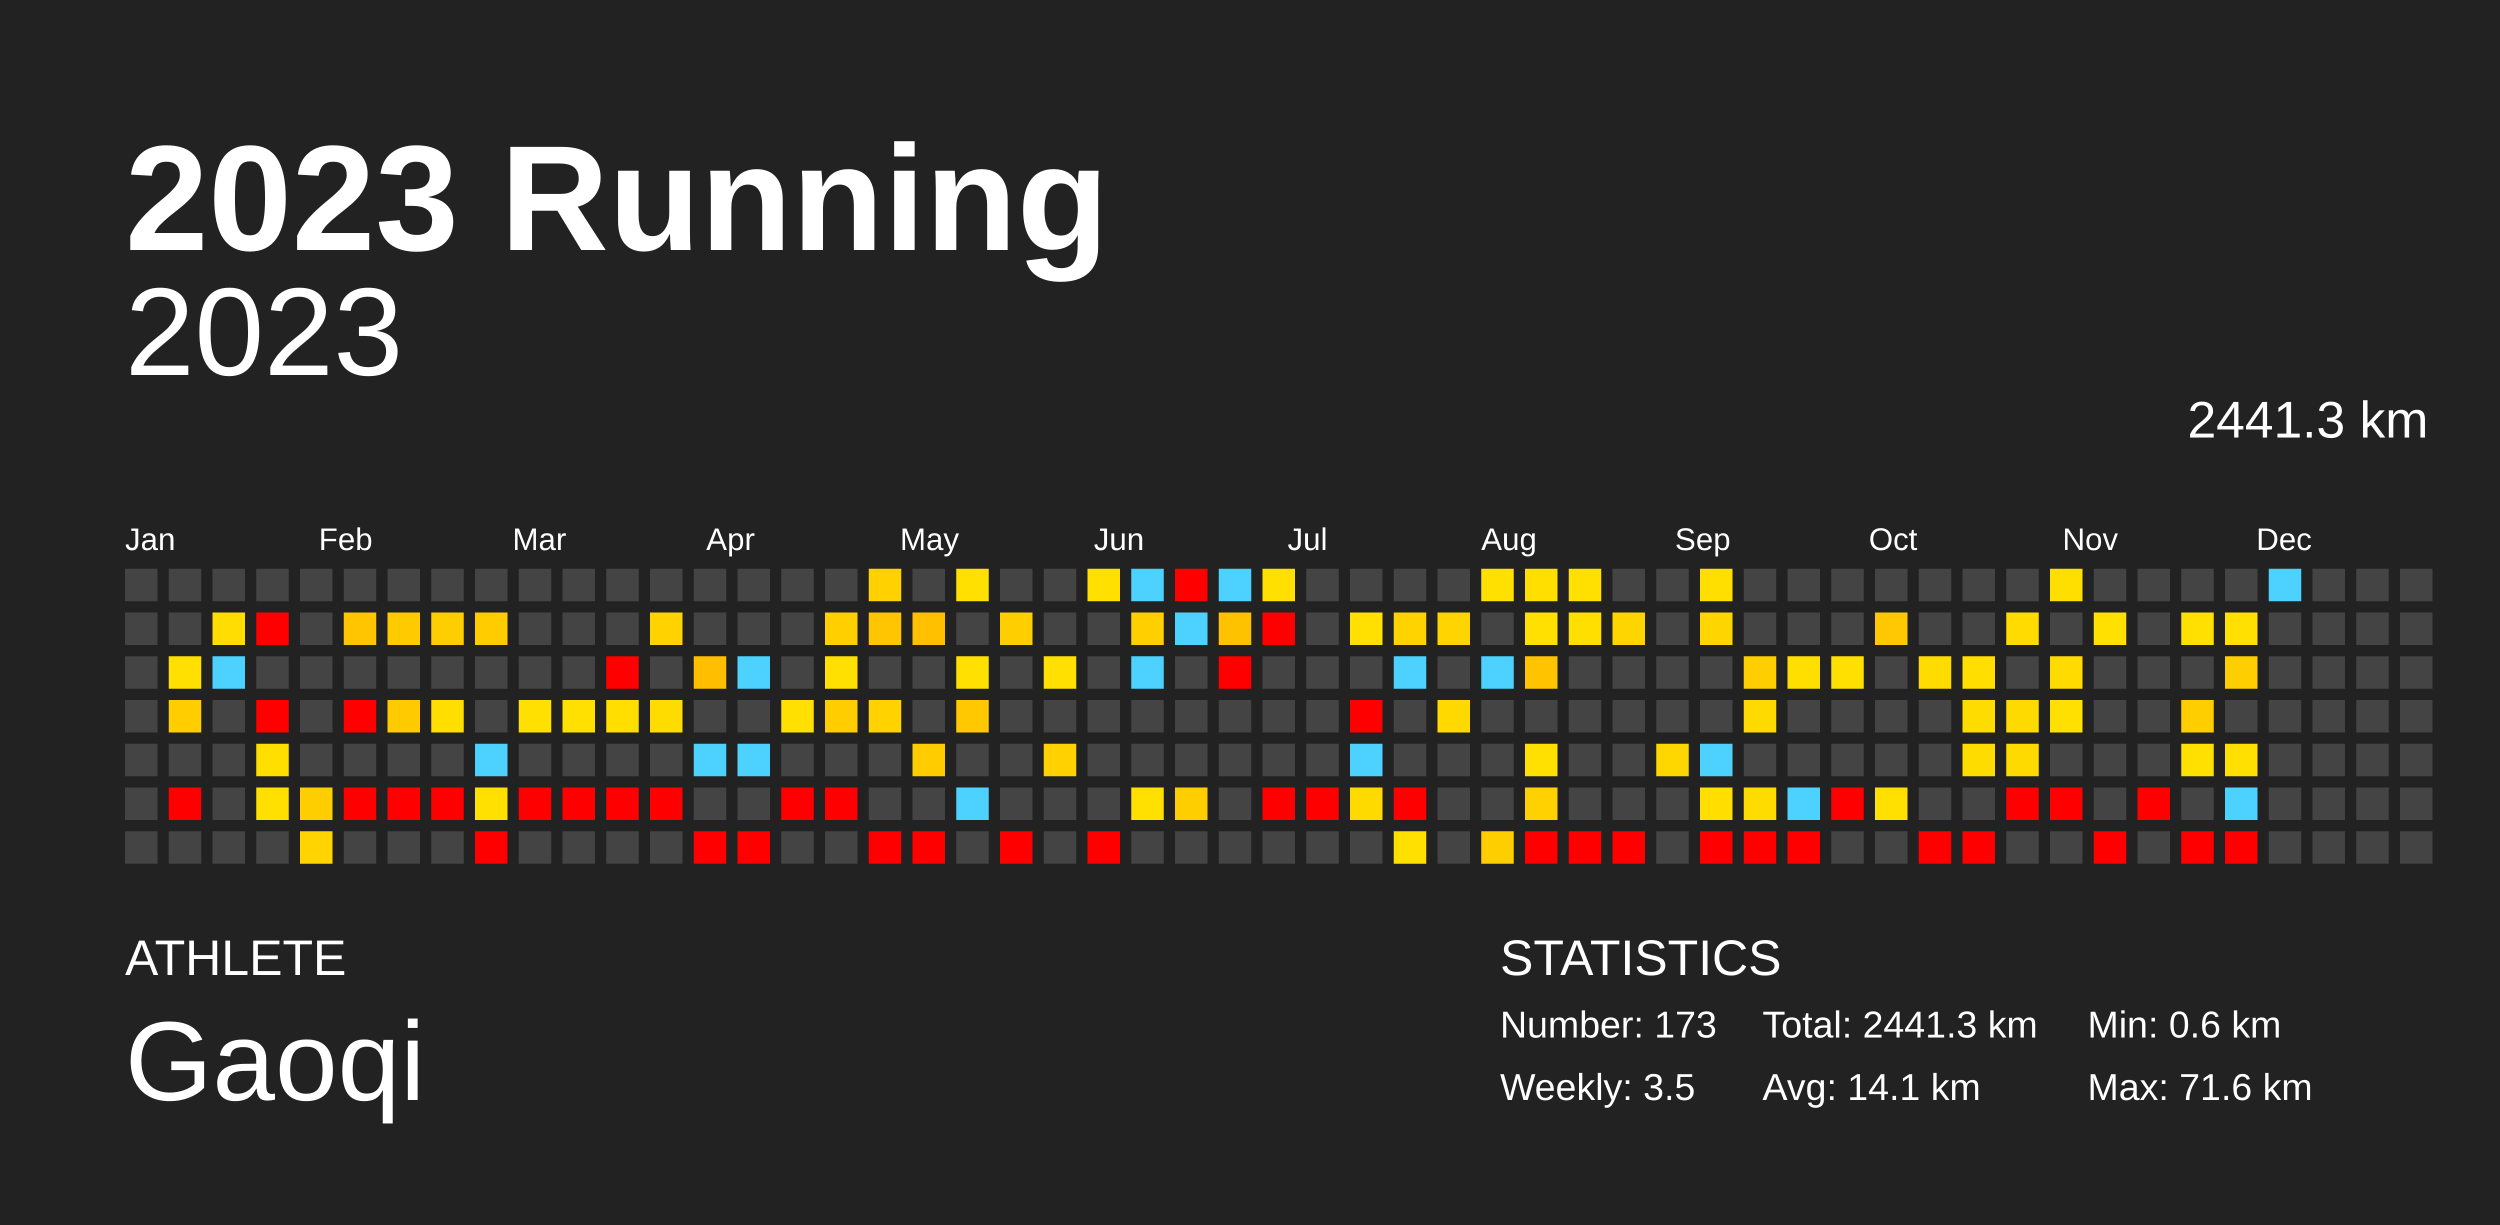
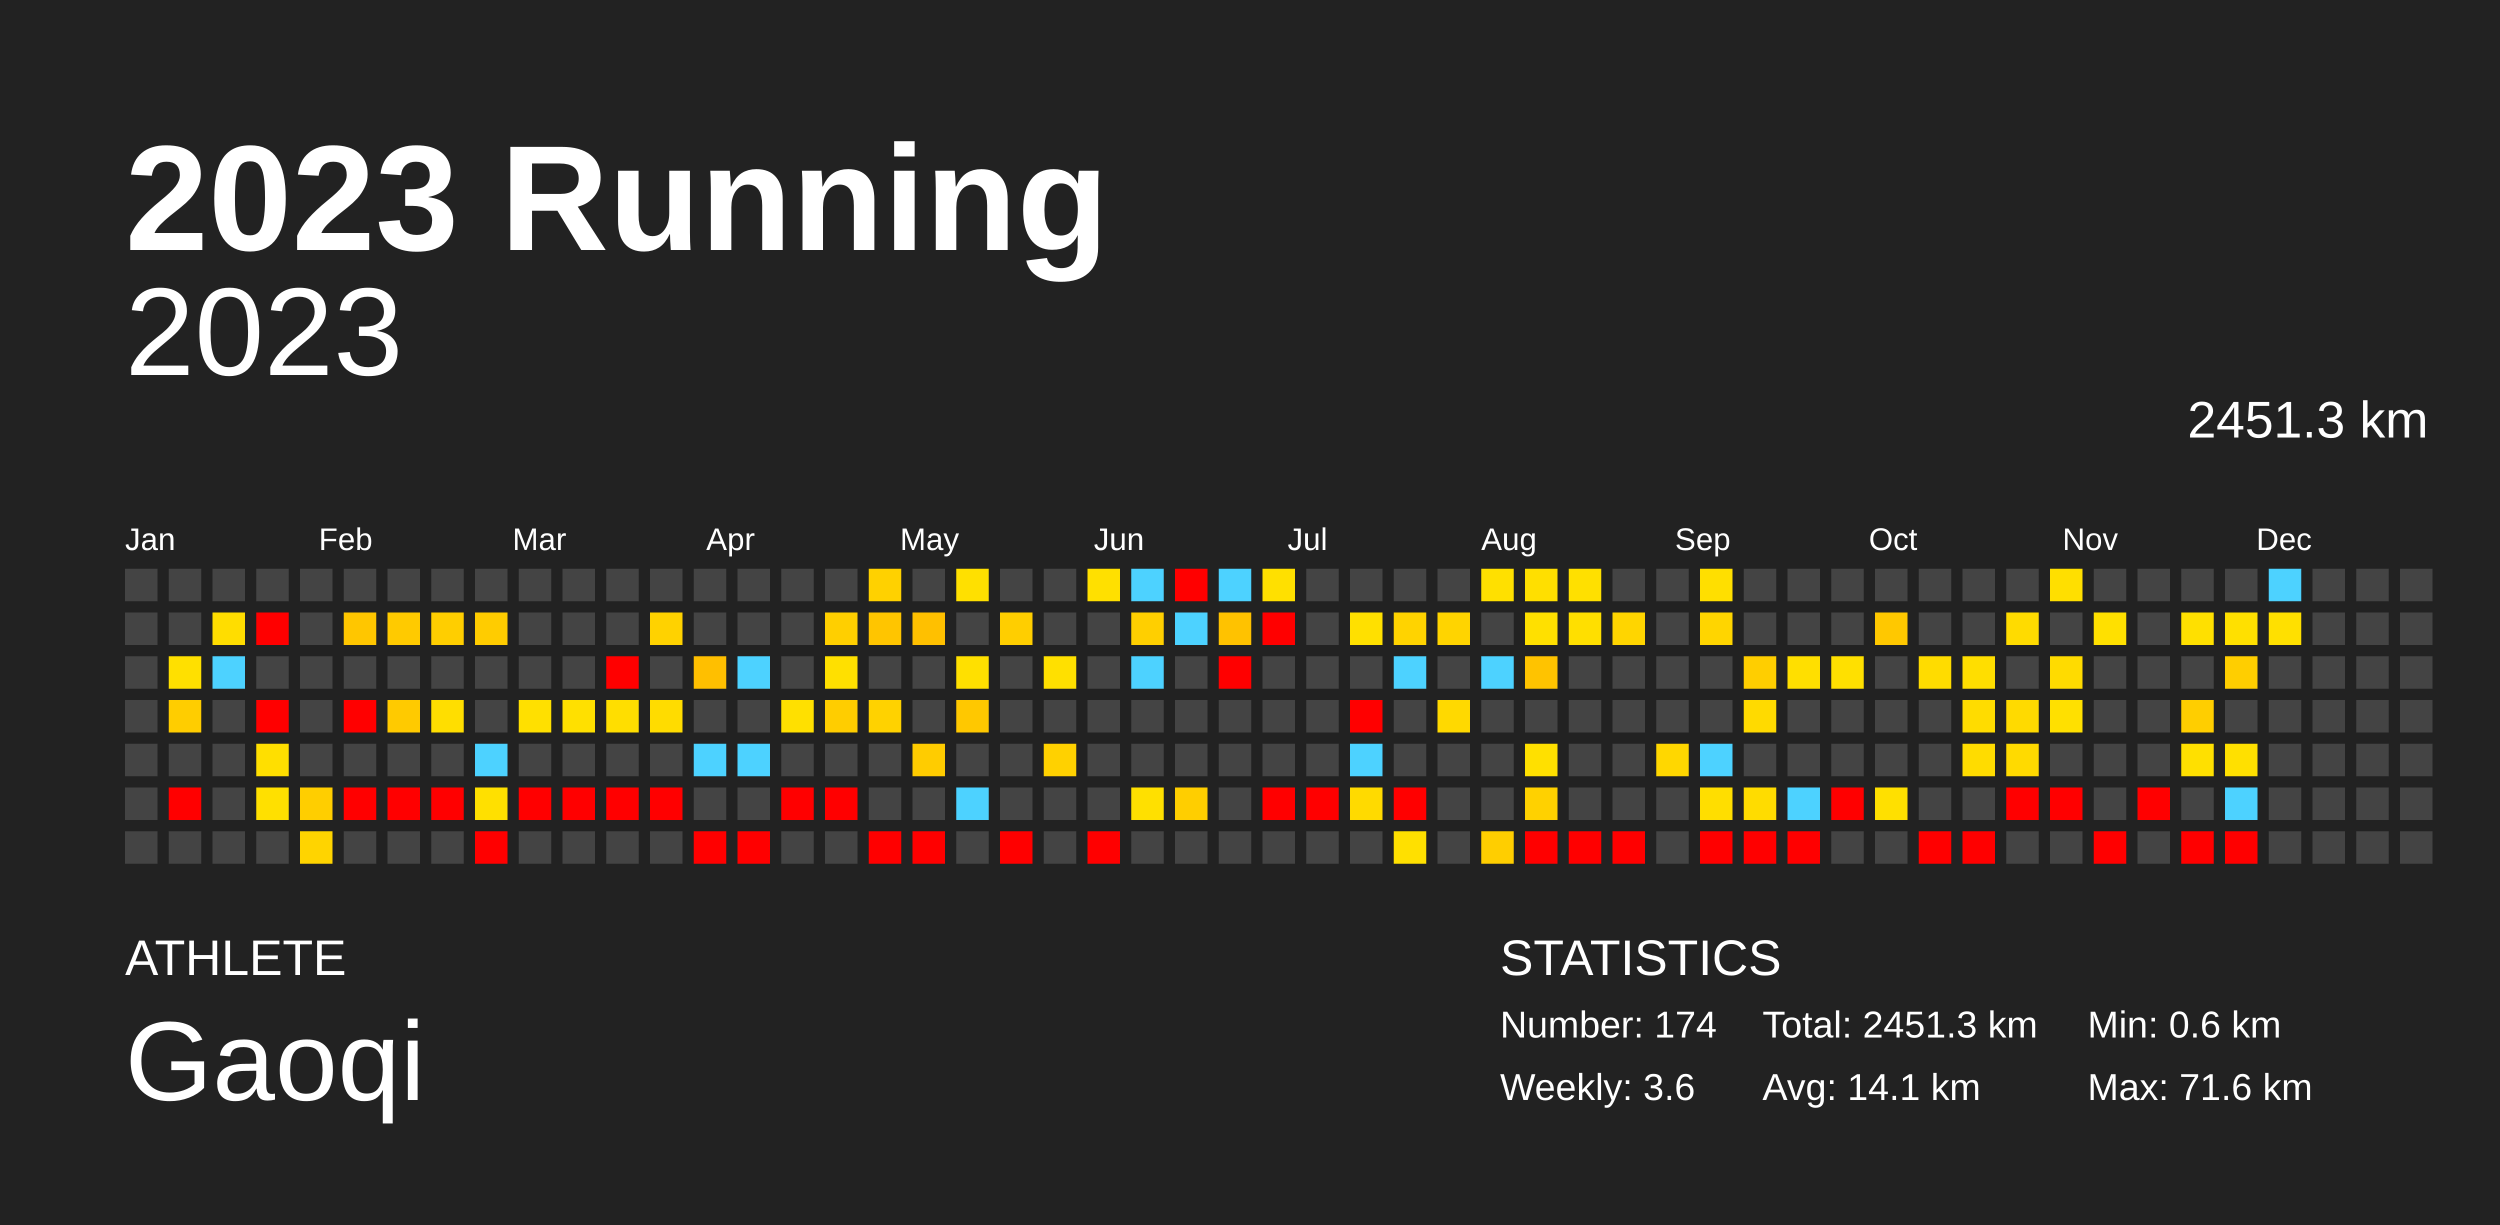
<svg xmlns="http://www.w3.org/2000/svg" baseProfile="full" height="98mm" version="1.1" viewBox="0,0,200,98" width="200mm">
  <defs />
  <rect fill="#222222" height="98" width="200" x="0" y="0" />
  <text fill="#FFFFFF" style="font-size:12px; font-family:Arial; font-weight:bold;" x="10" y="20">2023 Running</text>
  <text fill="#FFFFFF" style="font-size:4px; font-family:Arial" x="10" y="78">ATHLETE</text>
  <text fill="#FFFFFF" style="font-size:9px; font-family:Arial" x="10" y="88">Gaoqi</text>
  <text fill="#FFFFFF" style="font-size:4px; font-family:Arial" x="120" y="78">STATISTICS</text>
-   <text fill="#FFFFFF" style="font-size:3px; font-family:Arial" x="120" y="83">Number: 173</text>
-   <text fill="#FFFFFF" style="font-size:3px; font-family:Arial" x="120" y="88">Weekly: 3.5</text>
-   <text fill="#FFFFFF" style="font-size:3px; font-family:Arial" x="141" y="83">Total: 2441.3 km</text>
+   <text fill="#FFFFFF" style="font-size:3px; font-family:Arial" x="120" y="83">Number: 174</text>
+   <text fill="#FFFFFF" style="font-size:3px; font-family:Arial" x="120" y="88">Weekly: 3.6</text>
+   <text fill="#FFFFFF" style="font-size:3px; font-family:Arial" x="141" y="83">Total: 2451.3 km</text>
  <text fill="#FFFFFF" style="font-size:3px; font-family:Arial" x="141" y="88">Avg: 14.1 km</text>
  <text fill="#FFFFFF" style="font-size:3px; font-family:Arial" x="167" y="83">Min: 0.6 km</text>
  <text fill="#FFFFFF" style="font-size:3px; font-family:Arial" x="167" y="88">Max: 71.6 km</text>
  <text alignment-baseline="hanging" fill="#FFFFFF" style="font-size:10.0px; font-family:Arial;" x="10" y="30">2023</text>
-   <text alignment-baseline="hanging" fill="#FFFFFF" style="font-size:4.125px; font-family:Arial;" x="175" y="35">2441.3 km</text>
+   <text alignment-baseline="hanging" fill="#FFFFFF" style="font-size:4.125px; font-family:Arial;" x="175" y="35">2451.3 km</text>
  <text fill="#FFFFFF" style="font-size:2.5px; font-family:Arial" x="10.0" y="44">Jan</text>
  <text fill="#FFFFFF" style="font-size:2.5px; font-family:Arial" x="25.5" y="44">Feb</text>
  <text fill="#FFFFFF" style="font-size:2.5px; font-family:Arial" x="41.0" y="44">Mar</text>
  <text fill="#FFFFFF" style="font-size:2.5px; font-family:Arial" x="56.5" y="44">Apr</text>
  <text fill="#FFFFFF" style="font-size:2.5px; font-family:Arial" x="72.0" y="44">May</text>
  <text fill="#FFFFFF" style="font-size:2.5px; font-family:Arial" x="87.5" y="44">Jun</text>
  <text fill="#FFFFFF" style="font-size:2.5px; font-family:Arial" x="103.0" y="44">Jul</text>
  <text fill="#FFFFFF" style="font-size:2.5px; font-family:Arial" x="118.5" y="44">Aug</text>
  <text fill="#FFFFFF" style="font-size:2.5px; font-family:Arial" x="134.0" y="44">Sep</text>
  <text fill="#FFFFFF" style="font-size:2.5px; font-family:Arial" x="149.5" y="44">Oct</text>
  <text fill="#FFFFFF" style="font-size:2.5px; font-family:Arial" x="165.0" y="44">Nov</text>
  <text fill="#FFFFFF" style="font-size:2.5px; font-family:Arial" x="180.5" y="44">Dec</text>
  <rect fill="#444444" height="2.6" width="2.6" x="10.0" y="45.5" />
  <rect fill="#444444" height="2.6" width="2.6" x="10.0" y="49.0" />
  <rect fill="#444444" height="2.6" width="2.6" x="10.0" y="52.5" />
  <rect fill="#444444" height="2.6" width="2.6" x="10.0" y="56.0" />
  <rect fill="#444444" height="2.6" width="2.6" x="10.0" y="59.5" />
  <rect fill="#444444" height="2.6" width="2.6" x="10.0" y="63.0" />
  <rect fill="#444444" height="2.6" width="2.6" x="10.0" y="66.5" />
  <rect fill="#444444" height="2.6" width="2.6" x="13.5" y="45.5" />
  <rect fill="#444444" height="2.6" width="2.6" x="13.5" y="49.0" />
  <rect fill="#ffe000" height="2.6" width="2.6" x="13.5" y="52.5" />
  <rect fill="#ffcd00" height="2.6" width="2.6" x="13.5" y="56.0" />
  <rect fill="#444444" height="2.6" width="2.6" x="13.5" y="59.5" />
  <rect fill="red" height="2.6" width="2.6" x="13.5" y="63.0" />
  <rect fill="#444444" height="2.6" width="2.6" x="13.5" y="66.5" />
  <rect fill="#444444" height="2.6" width="2.6" x="17.0" y="45.5" />
  <rect fill="#ffdd00" height="2.6" width="2.6" x="17.0" y="49.0" />
  <rect fill="#4dd2ff" height="2.6" width="2.6" x="17.0" y="52.5" />
  <rect fill="#444444" height="2.6" width="2.6" x="17.0" y="56.0" />
  <rect fill="#444444" height="2.6" width="2.6" x="17.0" y="59.5" />
  <rect fill="#444444" height="2.6" width="2.6" x="17.0" y="63.0" />
  <rect fill="#444444" height="2.6" width="2.6" x="17.0" y="66.5" />
  <rect fill="#444444" height="2.6" width="2.6" x="20.5" y="45.5" />
  <rect fill="red" height="2.6" width="2.6" x="20.5" y="49.0" />
  <rect fill="#444444" height="2.6" width="2.6" x="20.5" y="52.5" />
  <rect fill="red" height="2.6" width="2.6" x="20.5" y="56.0" />
  <rect fill="#ffdf00" height="2.6" width="2.6" x="20.5" y="59.5" />
  <rect fill="#ffe000" height="2.6" width="2.6" x="20.5" y="63.0" />
  <rect fill="#444444" height="2.6" width="2.6" x="20.5" y="66.5" />
  <rect fill="#444444" height="2.6" width="2.6" x="24.0" y="45.5" />
  <rect fill="#444444" height="2.6" width="2.6" x="24.0" y="49.0" />
  <rect fill="#444444" height="2.6" width="2.6" x="24.0" y="52.5" />
  <rect fill="#444444" height="2.6" width="2.6" x="24.0" y="56.0" />
  <rect fill="#444444" height="2.6" width="2.6" x="24.0" y="59.5" />
  <rect fill="#ffce00" height="2.6" width="2.6" x="24.0" y="63.0" />
  <rect fill="#ffd400" height="2.6" width="2.6" x="24.0" y="66.5" />
  <rect fill="#444444" height="2.6" width="2.6" x="27.5" y="45.5" />
  <rect fill="#ffc600" height="2.6" width="2.6" x="27.5" y="49.0" />
  <rect fill="#444444" height="2.6" width="2.6" x="27.5" y="52.5" />
  <rect fill="red" height="2.6" width="2.6" x="27.5" y="56.0" />
  <rect fill="#444444" height="2.6" width="2.6" x="27.5" y="59.5" />
  <rect fill="red" height="2.6" width="2.6" x="27.5" y="63.0" />
  <rect fill="#444444" height="2.6" width="2.6" x="27.5" y="66.5" />
  <rect fill="#444444" height="2.6" width="2.6" x="31.0" y="45.5" />
  <rect fill="#ffca00" height="2.6" width="2.6" x="31.0" y="49.0" />
  <rect fill="#444444" height="2.6" width="2.6" x="31.0" y="52.5" />
  <rect fill="#ffca00" height="2.6" width="2.6" x="31.0" y="56.0" />
  <rect fill="#444444" height="2.6" width="2.6" x="31.0" y="59.5" />
  <rect fill="red" height="2.6" width="2.6" x="31.0" y="63.0" />
  <rect fill="#444444" height="2.6" width="2.6" x="31.0" y="66.5" />
  <rect fill="#444444" height="2.6" width="2.6" x="34.5" y="45.5" />
  <rect fill="#ffce00" height="2.6" width="2.6" x="34.5" y="49.0" />
  <rect fill="#444444" height="2.6" width="2.6" x="34.5" y="52.5" />
  <rect fill="#ffde00" height="2.6" width="2.6" x="34.5" y="56.0" />
  <rect fill="#444444" height="2.6" width="2.6" x="34.5" y="59.5" />
  <rect fill="red" height="2.6" width="2.6" x="34.5" y="63.0" />
  <rect fill="#444444" height="2.6" width="2.6" x="34.5" y="66.5" />
  <rect fill="#444444" height="2.6" width="2.6" x="38.0" y="45.5" />
  <rect fill="#ffcc00" height="2.6" width="2.6" x="38.0" y="49.0" />
  <rect fill="#444444" height="2.6" width="2.6" x="38.0" y="52.5" />
  <rect fill="#444444" height="2.6" width="2.6" x="38.0" y="56.0" />
  <rect fill="#4dd2ff" height="2.6" width="2.6" x="38.0" y="59.5" />
  <rect fill="#ffe000" height="2.6" width="2.6" x="38.0" y="63.0" />
  <rect fill="red" height="2.6" width="2.6" x="38.0" y="66.5" />
  <rect fill="#444444" height="2.6" width="2.6" x="41.5" y="45.5" />
  <rect fill="#444444" height="2.6" width="2.6" x="41.5" y="49.0" />
  <rect fill="#444444" height="2.6" width="2.6" x="41.5" y="52.5" />
  <rect fill="#ffe000" height="2.6" width="2.6" x="41.5" y="56.0" />
  <rect fill="#444444" height="2.6" width="2.6" x="41.5" y="59.5" />
  <rect fill="red" height="2.6" width="2.6" x="41.5" y="63.0" />
  <rect fill="#444444" height="2.6" width="2.6" x="41.5" y="66.5" />
  <rect fill="#444444" height="2.6" width="2.6" x="45.0" y="45.5" />
  <rect fill="#444444" height="2.6" width="2.6" x="45.0" y="49.0" />
  <rect fill="#444444" height="2.6" width="2.6" x="45.0" y="52.5" />
  <rect fill="#ffe000" height="2.6" width="2.6" x="45.0" y="56.0" />
  <rect fill="#444444" height="2.6" width="2.6" x="45.0" y="59.5" />
  <rect fill="red" height="2.6" width="2.6" x="45.0" y="63.0" />
  <rect fill="#444444" height="2.6" width="2.6" x="45.0" y="66.5" />
  <rect fill="#444444" height="2.6" width="2.6" x="48.5" y="45.5" />
  <rect fill="#444444" height="2.6" width="2.6" x="48.5" y="49.0" />
  <rect fill="red" height="2.6" width="2.6" x="48.5" y="52.5" />
  <rect fill="#ffde00" height="2.6" width="2.6" x="48.5" y="56.0" />
  <rect fill="#444444" height="2.6" width="2.6" x="48.5" y="59.5" />
  <rect fill="red" height="2.6" width="2.6" x="48.5" y="63.0" />
  <rect fill="#444444" height="2.6" width="2.6" x="48.5" y="66.5" />
  <rect fill="#444444" height="2.6" width="2.6" x="52.0" y="45.5" />
  <rect fill="#ffd200" height="2.6" width="2.6" x="52.0" y="49.0" />
  <rect fill="#444444" height="2.6" width="2.6" x="52.0" y="52.5" />
  <rect fill="#ffdc00" height="2.6" width="2.6" x="52.0" y="56.0" />
  <rect fill="#444444" height="2.6" width="2.6" x="52.0" y="59.5" />
  <rect fill="red" height="2.6" width="2.6" x="52.0" y="63.0" />
  <rect fill="#444444" height="2.6" width="2.6" x="52.0" y="66.5" />
  <rect fill="#444444" height="2.6" width="2.6" x="55.5" y="45.5" />
  <rect fill="#444444" height="2.6" width="2.6" x="55.5" y="49.0" />
  <rect fill="#ffbf00" height="2.6" width="2.6" x="55.5" y="52.5" />
  <rect fill="#444444" height="2.6" width="2.6" x="55.5" y="56.0" />
  <rect fill="#4dd2ff" height="2.6" width="2.6" x="55.5" y="59.5" />
  <rect fill="#444444" height="2.6" width="2.6" x="55.5" y="63.0" />
  <rect fill="red" height="2.6" width="2.6" x="55.5" y="66.5" />
  <rect fill="#444444" height="2.6" width="2.6" x="59.0" y="45.5" />
  <rect fill="#444444" height="2.6" width="2.6" x="59.0" y="49.0" />
  <rect fill="#4dd2ff" height="2.6" width="2.6" x="59.0" y="52.5" />
  <rect fill="#444444" height="2.6" width="2.6" x="59.0" y="56.0" />
  <rect fill="#4dd2ff" height="2.6" width="2.6" x="59.0" y="59.5" />
  <rect fill="#444444" height="2.6" width="2.6" x="59.0" y="63.0" />
  <rect fill="red" height="2.6" width="2.6" x="59.0" y="66.5" />
  <rect fill="#444444" height="2.6" width="2.6" x="62.5" y="45.5" />
  <rect fill="#444444" height="2.6" width="2.6" x="62.5" y="49.0" />
  <rect fill="#444444" height="2.6" width="2.6" x="62.5" y="52.5" />
  <rect fill="#ffe000" height="2.6" width="2.6" x="62.5" y="56.0" />
  <rect fill="#444444" height="2.6" width="2.6" x="62.5" y="59.5" />
  <rect fill="red" height="2.6" width="2.6" x="62.5" y="63.0" />
  <rect fill="#444444" height="2.6" width="2.6" x="62.5" y="66.5" />
  <rect fill="#444444" height="2.6" width="2.6" x="66.0" y="45.5" />
  <rect fill="#ffcf00" height="2.6" width="2.6" x="66.0" y="49.0" />
  <rect fill="#ffe000" height="2.6" width="2.6" x="66.0" y="52.5" />
  <rect fill="#ffcd00" height="2.6" width="2.6" x="66.0" y="56.0" />
  <rect fill="#444444" height="2.6" width="2.6" x="66.0" y="59.5" />
  <rect fill="red" height="2.6" width="2.6" x="66.0" y="63.0" />
  <rect fill="#444444" height="2.6" width="2.6" x="66.0" y="66.5" />
  <rect fill="#ffd100" height="2.6" width="2.6" x="69.5" y="45.5" />
  <rect fill="#ffc500" height="2.6" width="2.6" x="69.5" y="49.0" />
  <rect fill="#444444" height="2.6" width="2.6" x="69.5" y="52.5" />
  <rect fill="#ffd200" height="2.6" width="2.6" x="69.5" y="56.0" />
  <rect fill="#444444" height="2.6" width="2.6" x="69.5" y="59.5" />
  <rect fill="#444444" height="2.6" width="2.6" x="69.5" y="63.0" />
  <rect fill="red" height="2.6" width="2.6" x="69.5" y="66.5" />
  <rect fill="#444444" height="2.6" width="2.6" x="73.0" y="45.5" />
  <rect fill="#ffc000" height="2.6" width="2.6" x="73.0" y="49.0" />
  <rect fill="#444444" height="2.6" width="2.6" x="73.0" y="52.5" />
  <rect fill="#444444" height="2.6" width="2.6" x="73.0" y="56.0" />
  <rect fill="#ffcc00" height="2.6" width="2.6" x="73.0" y="59.5" />
  <rect fill="#444444" height="2.6" width="2.6" x="73.0" y="63.0" />
  <rect fill="red" height="2.6" width="2.6" x="73.0" y="66.5" />
  <rect fill="#ffe000" height="2.6" width="2.6" x="76.5" y="45.5" />
  <rect fill="#444444" height="2.6" width="2.6" x="76.5" y="49.0" />
  <rect fill="#ffe000" height="2.6" width="2.6" x="76.5" y="52.5" />
  <rect fill="#ffc800" height="2.6" width="2.6" x="76.5" y="56.0" />
  <rect fill="#444444" height="2.6" width="2.6" x="76.5" y="59.5" />
  <rect fill="#4dd2ff" height="2.6" width="2.6" x="76.5" y="63.0" />
  <rect fill="#444444" height="2.6" width="2.6" x="76.5" y="66.5" />
  <rect fill="#444444" height="2.6" width="2.6" x="80.0" y="45.5" />
  <rect fill="#ffce00" height="2.6" width="2.6" x="80.0" y="49.0" />
  <rect fill="#444444" height="2.6" width="2.6" x="80.0" y="52.5" />
  <rect fill="#444444" height="2.6" width="2.6" x="80.0" y="56.0" />
  <rect fill="#444444" height="2.6" width="2.6" x="80.0" y="59.5" />
  <rect fill="#444444" height="2.6" width="2.6" x="80.0" y="63.0" />
  <rect fill="red" height="2.6" width="2.6" x="80.0" y="66.5" />
  <rect fill="#444444" height="2.6" width="2.6" x="83.5" y="45.5" />
  <rect fill="#444444" height="2.6" width="2.6" x="83.5" y="49.0" />
  <rect fill="#ffe000" height="2.6" width="2.6" x="83.5" y="52.5" />
  <rect fill="#444444" height="2.6" width="2.6" x="83.5" y="56.0" />
  <rect fill="#ffd100" height="2.6" width="2.6" x="83.5" y="59.5" />
  <rect fill="#444444" height="2.6" width="2.6" x="83.5" y="63.0" />
  <rect fill="#444444" height="2.6" width="2.6" x="83.5" y="66.5" />
  <rect fill="#ffe000" height="2.6" width="2.6" x="87.0" y="45.5" />
  <rect fill="#444444" height="2.6" width="2.6" x="87.0" y="49.0" />
  <rect fill="#444444" height="2.6" width="2.6" x="87.0" y="52.5" />
  <rect fill="#444444" height="2.6" width="2.6" x="87.0" y="56.0" />
  <rect fill="#444444" height="2.6" width="2.6" x="87.0" y="59.5" />
  <rect fill="#444444" height="2.6" width="2.6" x="87.0" y="63.0" />
  <rect fill="red" height="2.6" width="2.6" x="87.0" y="66.5" />
  <rect fill="#4dd2ff" height="2.6" width="2.6" x="90.5" y="45.5" />
  <rect fill="#ffcf00" height="2.6" width="2.6" x="90.5" y="49.0" />
  <rect fill="#4dd2ff" height="2.6" width="2.6" x="90.5" y="52.5" />
  <rect fill="#444444" height="2.6" width="2.6" x="90.5" y="56.0" />
  <rect fill="#444444" height="2.6" width="2.6" x="90.5" y="59.5" />
  <rect fill="#ffe000" height="2.6" width="2.6" x="90.5" y="63.0" />
  <rect fill="#444444" height="2.6" width="2.6" x="90.5" y="66.5" />
  <rect fill="red" height="2.6" width="2.6" x="94.0" y="45.5" />
  <rect fill="#4dd2ff" height="2.6" width="2.6" x="94.0" y="49.0" />
  <rect fill="#444444" height="2.6" width="2.6" x="94.0" y="52.5" />
  <rect fill="#444444" height="2.6" width="2.6" x="94.0" y="56.0" />
  <rect fill="#444444" height="2.6" width="2.6" x="94.0" y="59.5" />
  <rect fill="#ffce00" height="2.6" width="2.6" x="94.0" y="63.0" />
  <rect fill="#444444" height="2.6" width="2.6" x="94.0" y="66.5" />
  <rect fill="#4dd2ff" height="2.6" width="2.6" x="97.5" y="45.5" />
  <rect fill="#ffc200" height="2.6" width="2.6" x="97.5" y="49.0" />
  <rect fill="red" height="2.6" width="2.6" x="97.5" y="52.5" />
  <rect fill="#444444" height="2.6" width="2.6" x="97.5" y="56.0" />
  <rect fill="#444444" height="2.6" width="2.6" x="97.5" y="59.5" />
  <rect fill="#444444" height="2.6" width="2.6" x="97.5" y="63.0" />
  <rect fill="#444444" height="2.6" width="2.6" x="97.5" y="66.5" />
  <rect fill="#ffe000" height="2.6" width="2.6" x="101.0" y="45.5" />
  <rect fill="red" height="2.6" width="2.6" x="101.0" y="49.0" />
  <rect fill="#444444" height="2.6" width="2.6" x="101.0" y="52.5" />
  <rect fill="#444444" height="2.6" width="2.6" x="101.0" y="56.0" />
  <rect fill="#444444" height="2.6" width="2.6" x="101.0" y="59.5" />
  <rect fill="red" height="2.6" width="2.6" x="101.0" y="63.0" />
  <rect fill="#444444" height="2.6" width="2.6" x="101.0" y="66.5" />
  <rect fill="#444444" height="2.6" width="2.6" x="104.5" y="45.5" />
  <rect fill="#444444" height="2.6" width="2.6" x="104.5" y="49.0" />
  <rect fill="#444444" height="2.6" width="2.6" x="104.5" y="52.5" />
  <rect fill="#444444" height="2.6" width="2.6" x="104.5" y="56.0" />
  <rect fill="#444444" height="2.6" width="2.6" x="104.5" y="59.5" />
  <rect fill="red" height="2.6" width="2.6" x="104.5" y="63.0" />
  <rect fill="#444444" height="2.6" width="2.6" x="104.5" y="66.5" />
  <rect fill="#444444" height="2.6" width="2.6" x="108.0" y="45.5" />
  <rect fill="#ffe000" height="2.6" width="2.6" x="108.0" y="49.0" />
  <rect fill="#444444" height="2.6" width="2.6" x="108.0" y="52.5" />
  <rect fill="red" height="2.6" width="2.6" x="108.0" y="56.0" />
  <rect fill="#4dd2ff" height="2.6" width="2.6" x="108.0" y="59.5" />
  <rect fill="#ffda00" height="2.6" width="2.6" x="108.0" y="63.0" />
  <rect fill="#444444" height="2.6" width="2.6" x="108.0" y="66.5" />
  <rect fill="#444444" height="2.6" width="2.6" x="111.5" y="45.5" />
  <rect fill="#ffd300" height="2.6" width="2.6" x="111.5" y="49.0" />
  <rect fill="#4dd2ff" height="2.6" width="2.6" x="111.5" y="52.5" />
  <rect fill="#444444" height="2.6" width="2.6" x="111.5" y="56.0" />
  <rect fill="#444444" height="2.6" width="2.6" x="111.5" y="59.5" />
  <rect fill="red" height="2.6" width="2.6" x="111.5" y="63.0" />
  <rect fill="#ffe000" height="2.6" width="2.6" x="111.5" y="66.5" />
  <rect fill="#444444" height="2.6" width="2.6" x="115.0" y="45.5" />
  <rect fill="#ffd400" height="2.6" width="2.6" x="115.0" y="49.0" />
  <rect fill="#444444" height="2.6" width="2.6" x="115.0" y="52.5" />
  <rect fill="#ffd900" height="2.6" width="2.6" x="115.0" y="56.0" />
  <rect fill="#444444" height="2.6" width="2.6" x="115.0" y="59.5" />
  <rect fill="#444444" height="2.6" width="2.6" x="115.0" y="63.0" />
  <rect fill="#444444" height="2.6" width="2.6" x="115.0" y="66.5" />
  <rect fill="#ffe000" height="2.6" width="2.6" x="118.5" y="45.5" />
  <rect fill="#444444" height="2.6" width="2.6" x="118.5" y="49.0" />
  <rect fill="#4dd2ff" height="2.6" width="2.6" x="118.5" y="52.5" />
  <rect fill="#444444" height="2.6" width="2.6" x="118.5" y="56.0" />
  <rect fill="#444444" height="2.6" width="2.6" x="118.5" y="59.5" />
  <rect fill="#444444" height="2.6" width="2.6" x="118.5" y="63.0" />
  <rect fill="#ffce00" height="2.6" width="2.6" x="118.5" y="66.5" />
  <rect fill="#ffdf00" height="2.6" width="2.6" x="122.0" y="45.5" />
  <rect fill="#ffe000" height="2.6" width="2.6" x="122.0" y="49.0" />
  <rect fill="#ffc300" height="2.6" width="2.6" x="122.0" y="52.5" />
  <rect fill="#444444" height="2.6" width="2.6" x="122.0" y="56.0" />
  <rect fill="#ffe000" height="2.6" width="2.6" x="122.0" y="59.5" />
  <rect fill="#ffd100" height="2.6" width="2.6" x="122.0" y="63.0" />
  <rect fill="red" height="2.6" width="2.6" x="122.0" y="66.5" />
  <rect fill="#ffe000" height="2.6" width="2.6" x="125.5" y="45.5" />
  <rect fill="#ffdf00" height="2.6" width="2.6" x="125.5" y="49.0" />
  <rect fill="#444444" height="2.6" width="2.6" x="125.5" y="52.5" />
  <rect fill="#444444" height="2.6" width="2.6" x="125.5" y="56.0" />
  <rect fill="#444444" height="2.6" width="2.6" x="125.5" y="59.5" />
  <rect fill="#444444" height="2.6" width="2.6" x="125.5" y="63.0" />
  <rect fill="red" height="2.6" width="2.6" x="125.5" y="66.5" />
  <rect fill="#444444" height="2.6" width="2.6" x="129.0" y="45.5" />
  <rect fill="#ffd500" height="2.6" width="2.6" x="129.0" y="49.0" />
  <rect fill="#444444" height="2.6" width="2.6" x="129.0" y="52.5" />
  <rect fill="#444444" height="2.6" width="2.6" x="129.0" y="56.0" />
  <rect fill="#444444" height="2.6" width="2.6" x="129.0" y="59.5" />
  <rect fill="#444444" height="2.6" width="2.6" x="129.0" y="63.0" />
  <rect fill="red" height="2.6" width="2.6" x="129.0" y="66.5" />
  <rect fill="#444444" height="2.6" width="2.6" x="132.5" y="45.5" />
  <rect fill="#444444" height="2.6" width="2.6" x="132.5" y="49.0" />
  <rect fill="#444444" height="2.6" width="2.6" x="132.5" y="52.5" />
  <rect fill="#444444" height="2.6" width="2.6" x="132.5" y="56.0" />
  <rect fill="#ffd700" height="2.6" width="2.6" x="132.5" y="59.5" />
  <rect fill="#444444" height="2.6" width="2.6" x="132.5" y="63.0" />
  <rect fill="#444444" height="2.6" width="2.6" x="132.5" y="66.5" />
  <rect fill="#ffdf00" height="2.6" width="2.6" x="136.0" y="45.5" />
  <rect fill="#ffd500" height="2.6" width="2.6" x="136.0" y="49.0" />
  <rect fill="#444444" height="2.6" width="2.6" x="136.0" y="52.5" />
  <rect fill="#444444" height="2.6" width="2.6" x="136.0" y="56.0" />
  <rect fill="#4dd2ff" height="2.6" width="2.6" x="136.0" y="59.5" />
  <rect fill="#ffde00" height="2.6" width="2.6" x="136.0" y="63.0" />
  <rect fill="red" height="2.6" width="2.6" x="136.0" y="66.5" />
  <rect fill="#444444" height="2.6" width="2.6" x="139.5" y="45.5" />
  <rect fill="#444444" height="2.6" width="2.6" x="139.5" y="49.0" />
  <rect fill="#ffce00" height="2.6" width="2.6" x="139.5" y="52.5" />
  <rect fill="#ffda00" height="2.6" width="2.6" x="139.5" y="56.0" />
  <rect fill="#444444" height="2.6" width="2.6" x="139.5" y="59.5" />
  <rect fill="#ffdc00" height="2.6" width="2.6" x="139.5" y="63.0" />
  <rect fill="red" height="2.6" width="2.6" x="139.5" y="66.5" />
  <rect fill="#444444" height="2.6" width="2.6" x="143.0" y="45.5" />
  <rect fill="#444444" height="2.6" width="2.6" x="143.0" y="49.0" />
  <rect fill="#ffdf00" height="2.6" width="2.6" x="143.0" y="52.5" />
  <rect fill="#444444" height="2.6" width="2.6" x="143.0" y="56.0" />
  <rect fill="#444444" height="2.6" width="2.6" x="143.0" y="59.5" />
  <rect fill="#4dd2ff" height="2.6" width="2.6" x="143.0" y="63.0" />
  <rect fill="red" height="2.6" width="2.6" x="143.0" y="66.5" />
  <rect fill="#444444" height="2.6" width="2.6" x="146.5" y="45.5" />
  <rect fill="#444444" height="2.6" width="2.6" x="146.5" y="49.0" />
  <rect fill="#ffe000" height="2.6" width="2.6" x="146.5" y="52.5" />
  <rect fill="#444444" height="2.6" width="2.6" x="146.5" y="56.0" />
  <rect fill="#444444" height="2.6" width="2.6" x="146.5" y="59.5" />
  <rect fill="red" height="2.6" width="2.6" x="146.5" y="63.0" />
  <rect fill="#444444" height="2.6" width="2.6" x="146.5" y="66.5" />
  <rect fill="#444444" height="2.6" width="2.6" x="150.0" y="45.5" />
  <rect fill="#ffc800" height="2.6" width="2.6" x="150.0" y="49.0" />
  <rect fill="#444444" height="2.6" width="2.6" x="150.0" y="52.5" />
  <rect fill="#444444" height="2.6" width="2.6" x="150.0" y="56.0" />
  <rect fill="#444444" height="2.6" width="2.6" x="150.0" y="59.5" />
  <rect fill="#ffe000" height="2.6" width="2.6" x="150.0" y="63.0" />
  <rect fill="#444444" height="2.6" width="2.6" x="150.0" y="66.5" />
  <rect fill="#444444" height="2.6" width="2.6" x="153.5" y="45.5" />
  <rect fill="#444444" height="2.6" width="2.6" x="153.5" y="49.0" />
  <rect fill="#ffdc00" height="2.6" width="2.6" x="153.5" y="52.5" />
  <rect fill="#444444" height="2.6" width="2.6" x="153.5" y="56.0" />
  <rect fill="#444444" height="2.6" width="2.6" x="153.5" y="59.5" />
  <rect fill="#444444" height="2.6" width="2.6" x="153.5" y="63.0" />
  <rect fill="red" height="2.6" width="2.6" x="153.5" y="66.5" />
  <rect fill="#444444" height="2.6" width="2.6" x="157.0" y="45.5" />
  <rect fill="#444444" height="2.6" width="2.6" x="157.0" y="49.0" />
  <rect fill="#ffde00" height="2.6" width="2.6" x="157.0" y="52.5" />
  <rect fill="#ffdc00" height="2.6" width="2.6" x="157.0" y="56.0" />
  <rect fill="#ffdc00" height="2.6" width="2.6" x="157.0" y="59.5" />
  <rect fill="#444444" height="2.6" width="2.6" x="157.0" y="63.0" />
  <rect fill="red" height="2.6" width="2.6" x="157.0" y="66.5" />
  <rect fill="#444444" height="2.6" width="2.6" x="160.5" y="45.5" />
  <rect fill="#ffdb00" height="2.6" width="2.6" x="160.5" y="49.0" />
  <rect fill="#444444" height="2.6" width="2.6" x="160.5" y="52.5" />
  <rect fill="#ffda00" height="2.6" width="2.6" x="160.5" y="56.0" />
  <rect fill="#ffda00" height="2.6" width="2.6" x="160.5" y="59.5" />
  <rect fill="red" height="2.6" width="2.6" x="160.5" y="63.0" />
  <rect fill="#444444" height="2.6" width="2.6" x="160.5" y="66.5" />
  <rect fill="#ffdf00" height="2.6" width="2.6" x="164.0" y="45.5" />
  <rect fill="#444444" height="2.6" width="2.6" x="164.0" y="49.0" />
  <rect fill="#ffdb00" height="2.6" width="2.6" x="164.0" y="52.5" />
  <rect fill="#ffe000" height="2.6" width="2.6" x="164.0" y="56.0" />
  <rect fill="#444444" height="2.6" width="2.6" x="164.0" y="59.5" />
  <rect fill="red" height="2.6" width="2.6" x="164.0" y="63.0" />
  <rect fill="#444444" height="2.6" width="2.6" x="164.0" y="66.5" />
  <rect fill="#444444" height="2.6" width="2.6" x="167.5" y="45.5" />
  <rect fill="#ffe000" height="2.6" width="2.6" x="167.5" y="49.0" />
  <rect fill="#444444" height="2.6" width="2.6" x="167.5" y="52.5" />
  <rect fill="#444444" height="2.6" width="2.6" x="167.5" y="56.0" />
  <rect fill="#444444" height="2.6" width="2.6" x="167.5" y="59.5" />
  <rect fill="#444444" height="2.6" width="2.6" x="167.5" y="63.0" />
  <rect fill="red" height="2.6" width="2.6" x="167.5" y="66.5" />
  <rect fill="#444444" height="2.6" width="2.6" x="171.0" y="45.5" />
  <rect fill="#444444" height="2.6" width="2.6" x="171.0" y="49.0" />
  <rect fill="#444444" height="2.6" width="2.6" x="171.0" y="52.5" />
  <rect fill="#444444" height="2.6" width="2.6" x="171.0" y="56.0" />
  <rect fill="#444444" height="2.6" width="2.6" x="171.0" y="59.5" />
  <rect fill="red" height="2.6" width="2.6" x="171.0" y="63.0" />
  <rect fill="#444444" height="2.6" width="2.6" x="171.0" y="66.5" />
  <rect fill="#444444" height="2.6" width="2.6" x="174.5" y="45.5" />
  <rect fill="#ffe000" height="2.6" width="2.6" x="174.5" y="49.0" />
  <rect fill="#444444" height="2.6" width="2.6" x="174.5" y="52.5" />
  <rect fill="#ffce00" height="2.6" width="2.6" x="174.5" y="56.0" />
  <rect fill="#ffe000" height="2.6" width="2.6" x="174.5" y="59.5" />
  <rect fill="#444444" height="2.6" width="2.6" x="174.5" y="63.0" />
  <rect fill="red" height="2.6" width="2.6" x="174.5" y="66.5" />
  <rect fill="#444444" height="2.6" width="2.6" x="178.0" y="45.5" />
  <rect fill="#ffe000" height="2.6" width="2.6" x="178.0" y="49.0" />
  <rect fill="#ffce00" height="2.6" width="2.6" x="178.0" y="52.5" />
  <rect fill="#444444" height="2.6" width="2.6" x="178.0" y="56.0" />
  <rect fill="#ffe000" height="2.6" width="2.6" x="178.0" y="59.5" />
  <rect fill="#4dd2ff" height="2.6" width="2.6" x="178.0" y="63.0" />
  <rect fill="red" height="2.6" width="2.6" x="178.0" y="66.5" />
  <rect fill="#4dd2ff" height="2.6" width="2.6" x="181.5" y="45.5" />
-   <rect fill="#444444" height="2.6" width="2.6" x="181.5" y="49.0" />
+   <rect fill="#ffe000" height="2.6" width="2.6" x="181.5" y="49.0" />
  <rect fill="#444444" height="2.6" width="2.6" x="181.5" y="52.5" />
  <rect fill="#444444" height="2.6" width="2.6" x="181.5" y="56.0" />
  <rect fill="#444444" height="2.6" width="2.6" x="181.5" y="59.5" />
  <rect fill="#444444" height="2.6" width="2.6" x="181.5" y="63.0" />
  <rect fill="#444444" height="2.6" width="2.6" x="181.5" y="66.5" />
  <rect fill="#444444" height="2.6" width="2.6" x="185.0" y="45.5" />
  <rect fill="#444444" height="2.6" width="2.6" x="185.0" y="49.0" />
  <rect fill="#444444" height="2.6" width="2.6" x="185.0" y="52.5" />
  <rect fill="#444444" height="2.6" width="2.6" x="185.0" y="56.0" />
  <rect fill="#444444" height="2.6" width="2.6" x="185.0" y="59.5" />
  <rect fill="#444444" height="2.6" width="2.6" x="185.0" y="63.0" />
  <rect fill="#444444" height="2.6" width="2.6" x="185.0" y="66.5" />
  <rect fill="#444444" height="2.6" width="2.6" x="188.5" y="45.5" />
  <rect fill="#444444" height="2.6" width="2.6" x="188.5" y="49.0" />
  <rect fill="#444444" height="2.6" width="2.6" x="188.5" y="52.5" />
  <rect fill="#444444" height="2.6" width="2.6" x="188.5" y="56.0" />
  <rect fill="#444444" height="2.6" width="2.6" x="188.5" y="59.5" />
  <rect fill="#444444" height="2.6" width="2.6" x="188.5" y="63.0" />
  <rect fill="#444444" height="2.6" width="2.6" x="188.5" y="66.5" />
  <rect fill="#444444" height="2.6" width="2.6" x="192.0" y="45.5" />
  <rect fill="#444444" height="2.6" width="2.6" x="192.0" y="49.0" />
  <rect fill="#444444" height="2.6" width="2.6" x="192.0" y="52.5" />
  <rect fill="#444444" height="2.6" width="2.6" x="192.0" y="56.0" />
  <rect fill="#444444" height="2.6" width="2.6" x="192.0" y="59.5" />
  <rect fill="#444444" height="2.6" width="2.6" x="192.0" y="63.0" />
  <rect fill="#444444" height="2.6" width="2.6" x="192.0" y="66.5" />
</svg>
